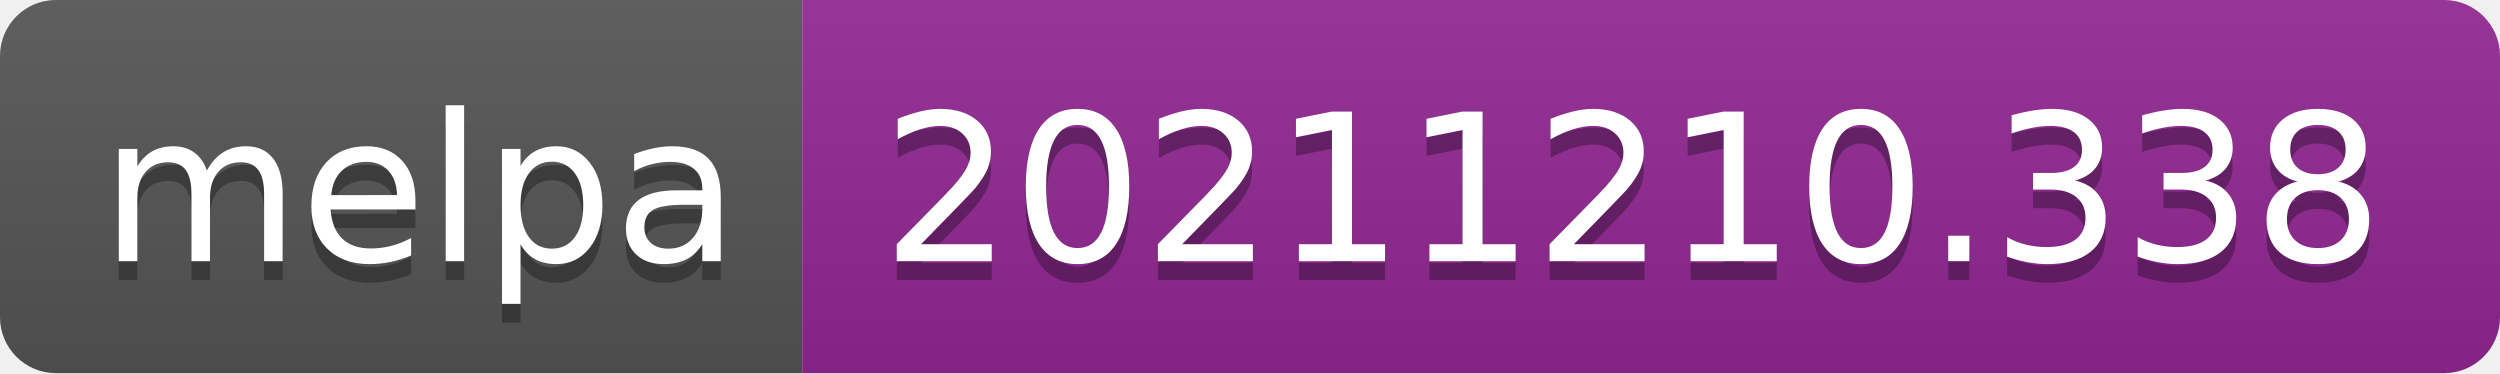
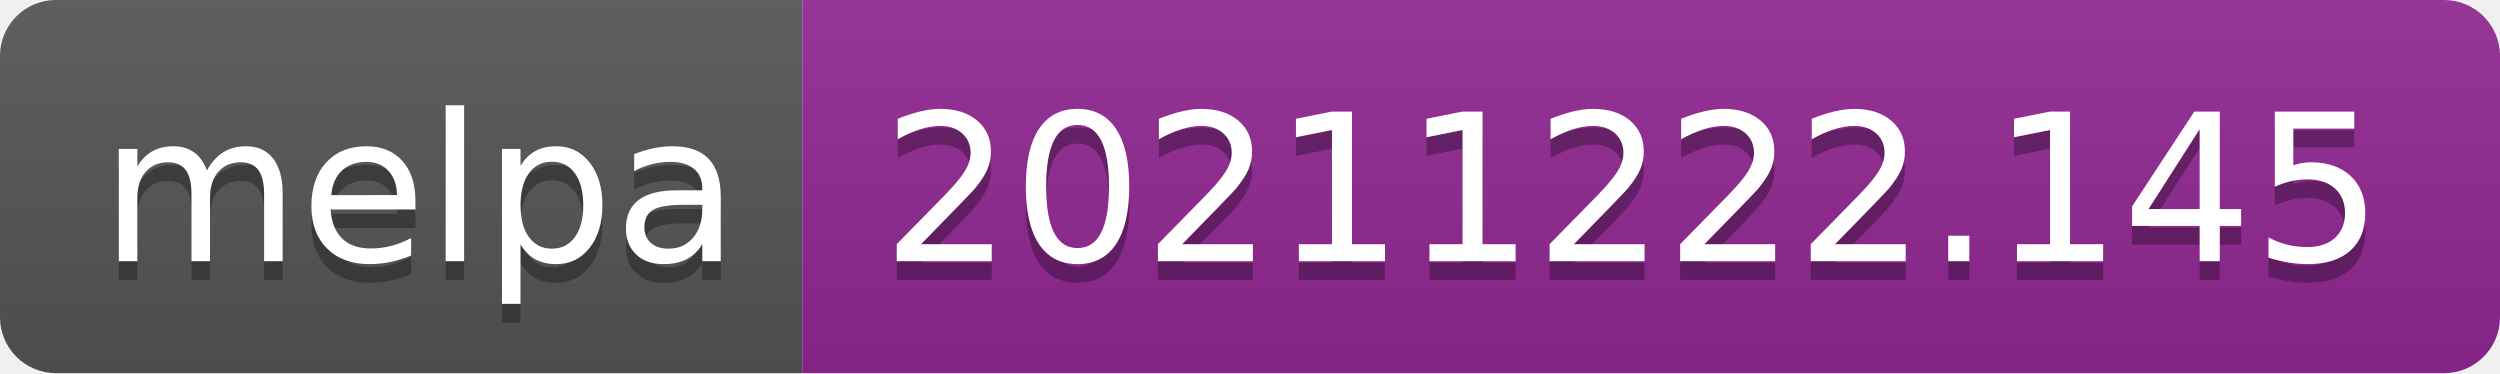
- <svg xmlns="http://www.w3.org/2000/svg" width="134" height="20" role="img" aria-label="melpa: 20211210.338">
+ <svg xmlns="http://www.w3.org/2000/svg" width="134" height="20" role="img" aria-label="melpa: 20211222.145">
  <linearGradient id="s" x2="0" y2="100%">
    <stop offset="0" stop-color="#bbb" stop-opacity=".1" />
    <stop offset="1" stop-opacity=".1" />
  </linearGradient>
  <clipPath id="r">
    <rect width="134" height="20" rx="3" fill="#fff" />
  </clipPath>
  <g clip-path="url(#r)">
    <rect width="43" height="20" fill="#555" />
    <rect x="43" width="91" height="20" fill="#922793" />
    <rect width="134" height="20" fill="url(#s)" />
  </g>
  <g fill="#fff" text-anchor="middle" font-family="Verdana,Geneva,DejaVu Sans,sans-serif" text-rendering="geometricPrecision" font-size="110">
    <text aria-hidden="true" x="225" y="150" fill="#010101" fill-opacity=".3" transform="scale(.1)" textLength="330">melpa</text>
    <text x="225" y="140" transform="scale(.1)" fill="#fff" textLength="330">melpa</text>
-     <text aria-hidden="true" x="875" y="150" fill="#010101" fill-opacity=".3" transform="scale(.1)" textLength="810">20211210.338</text>
-     <text x="875" y="140" transform="scale(.1)" fill="#fff" textLength="810">20211210.338</text>
+     <text aria-hidden="true" x="875" y="150" fill="#010101" fill-opacity=".3" transform="scale(.1)" textLength="810">20211222.145</text>
+     <text x="875" y="140" transform="scale(.1)" fill="#fff" textLength="810">20211222.145</text>
  </g>
</svg>
